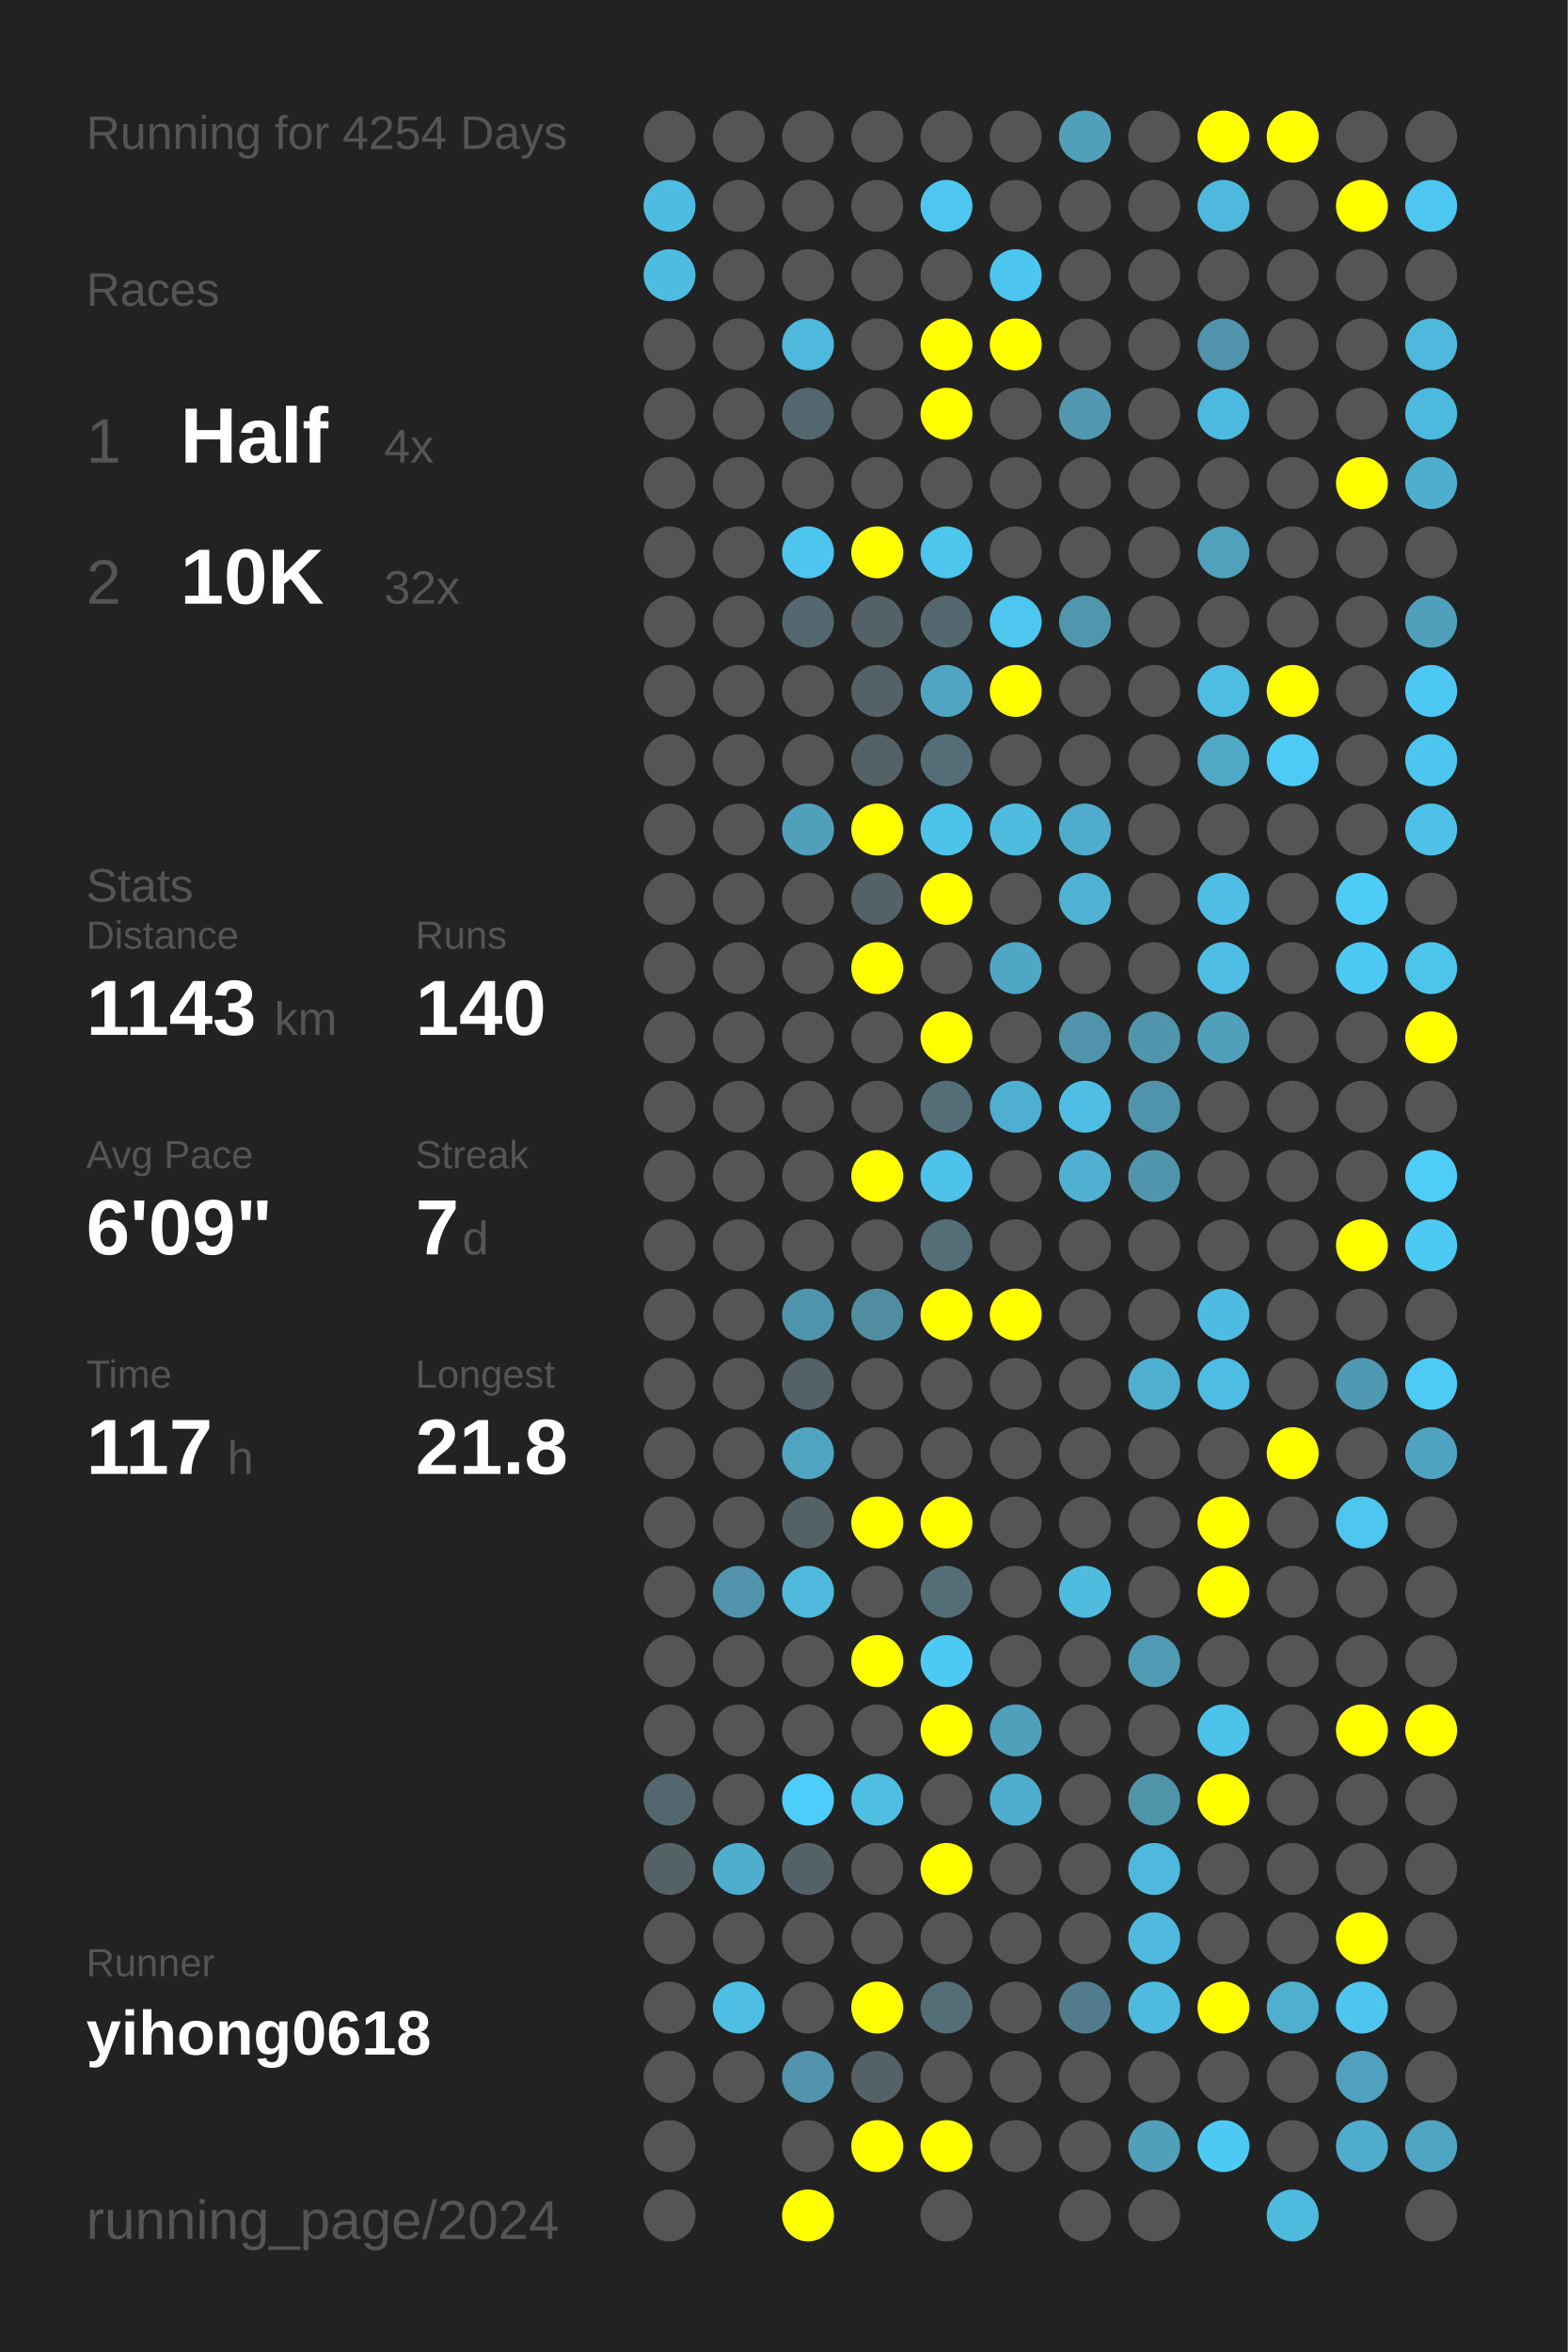
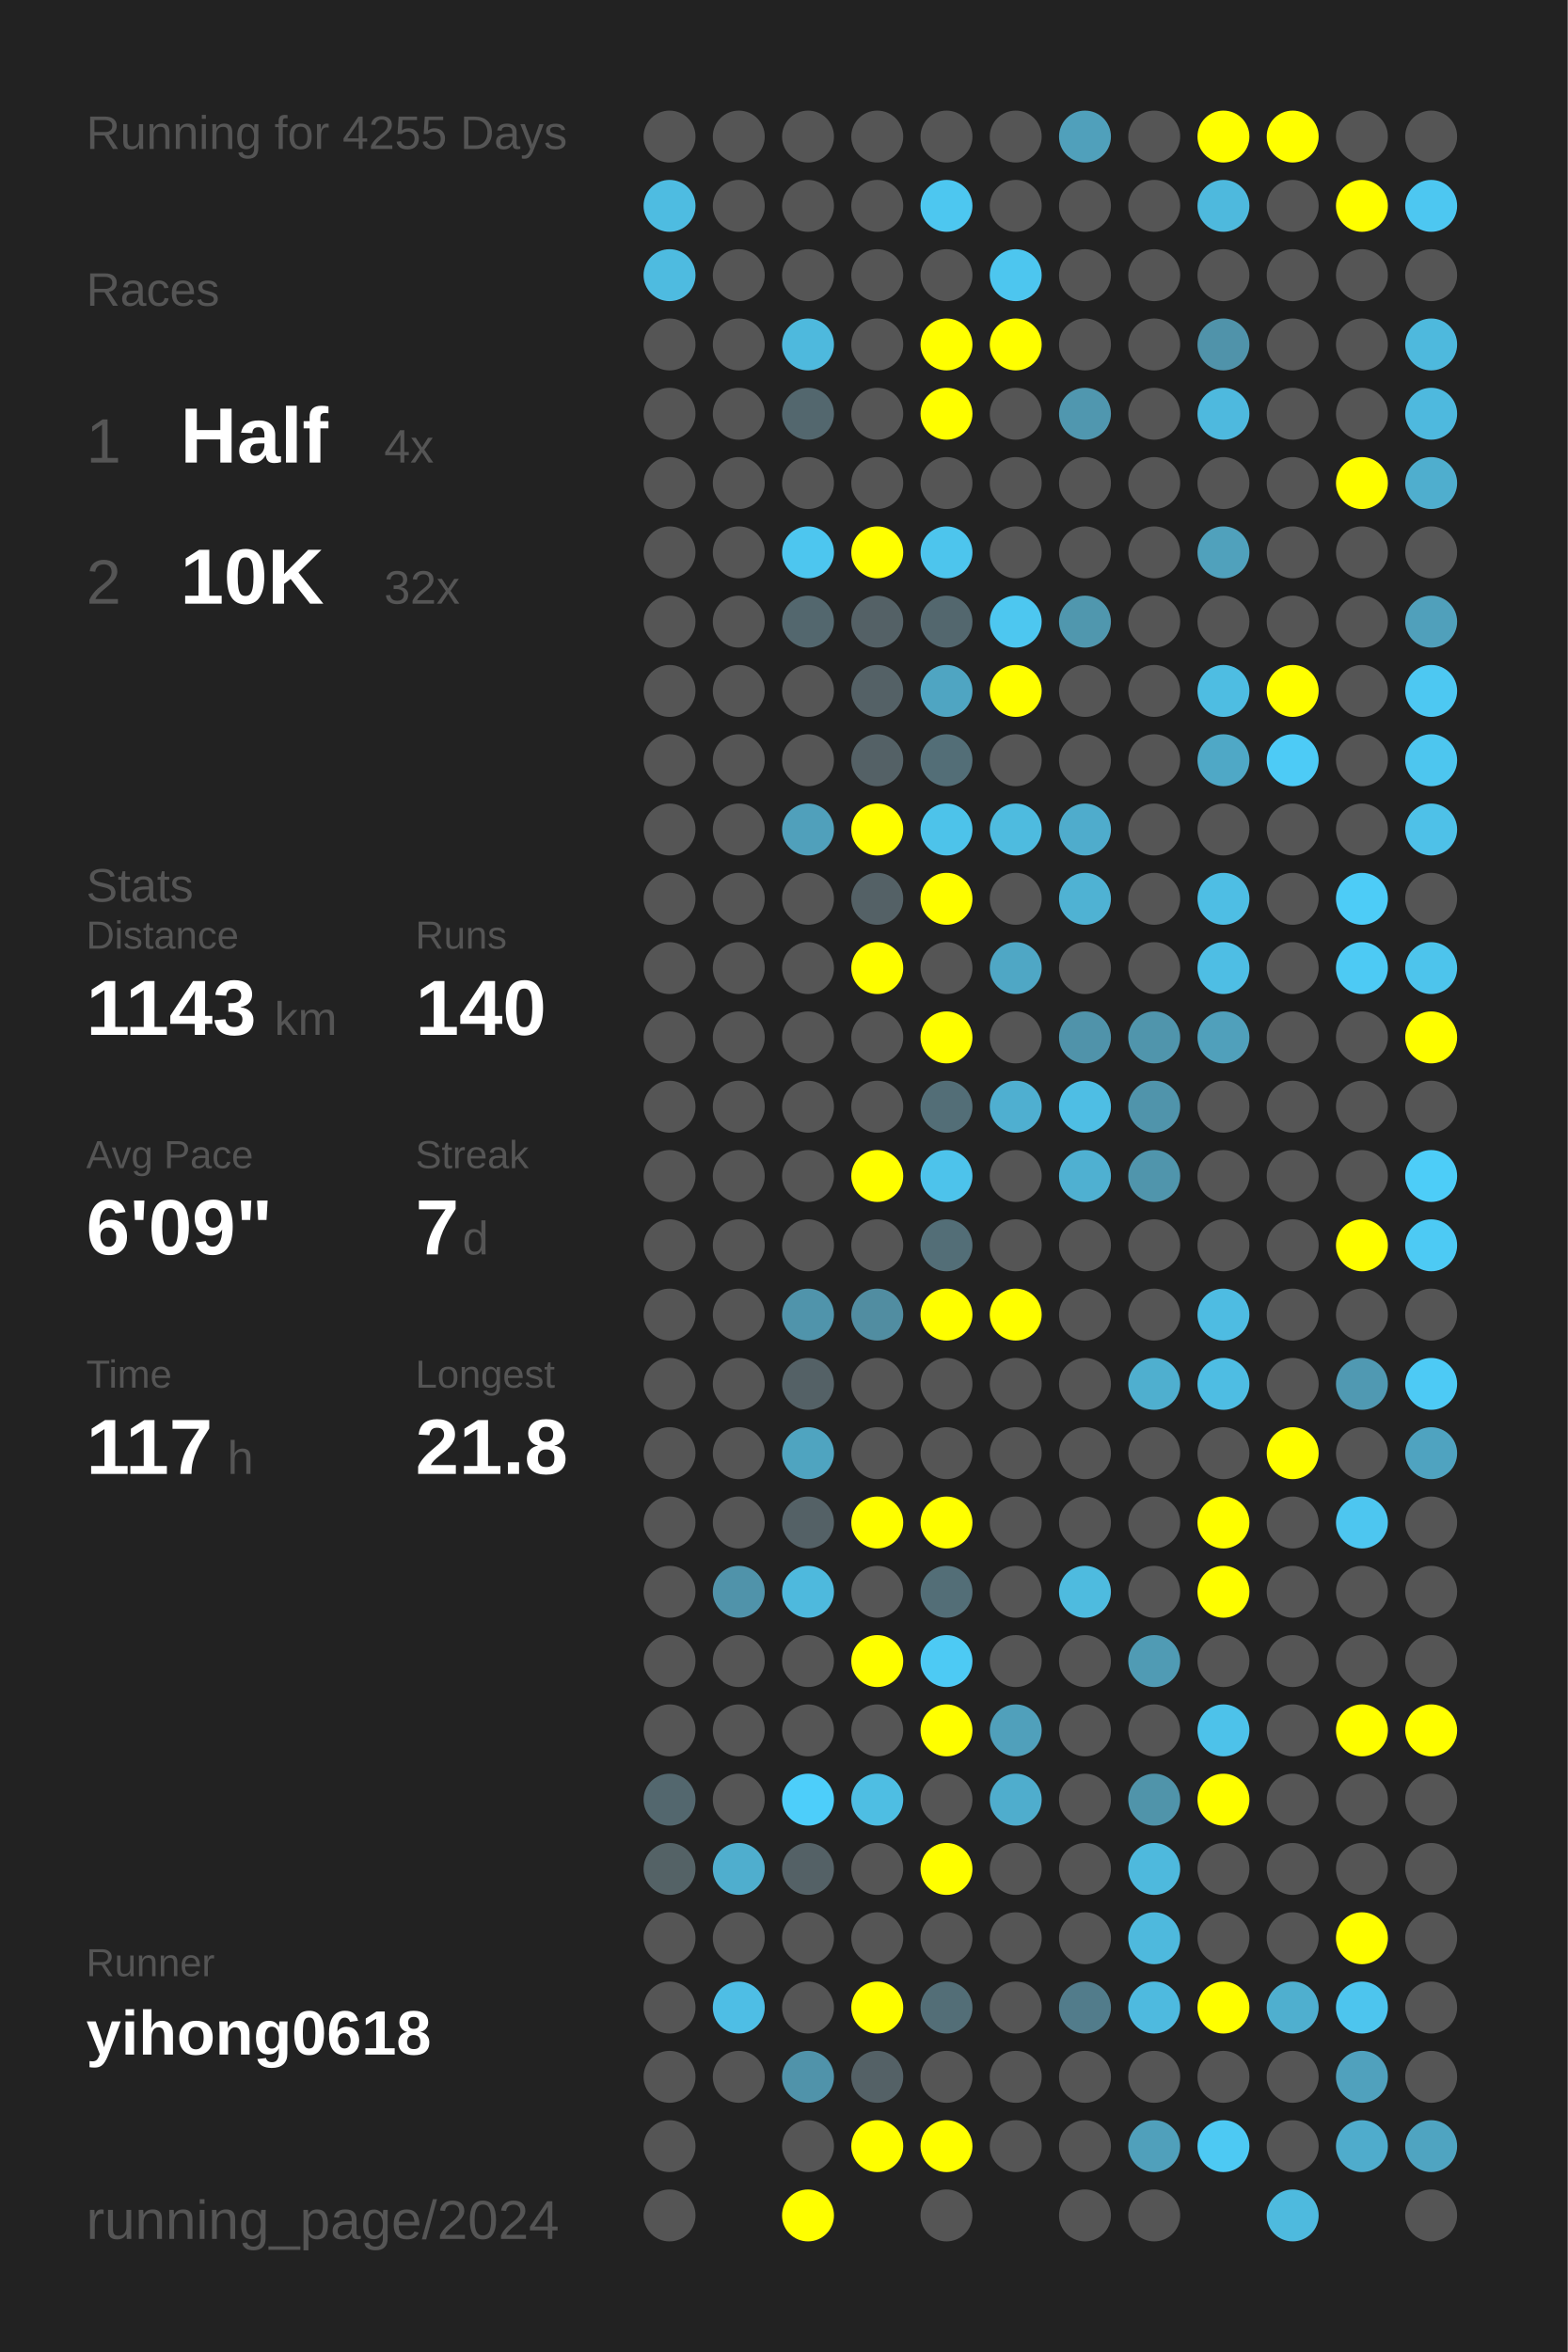
<svg xmlns="http://www.w3.org/2000/svg" baseProfile="full" height="300mm" version="1.1" viewBox="0,0,200,300" width="200mm">
  <defs />
  <rect fill="#222222" height="300" width="200" x="0" y="0" />
-   <text fill="#555555" style="font-size:6px; font-family:Arial;" x="11" y="19">Running for 4254 Days</text>
+   <text fill="#555555" style="font-size:6px; font-family:Arial;" x="11" y="19">Running for 4255 Days</text>
  <text fill="#555555" style="font-size:6px; font-family:Arial;" x="11" y="39">Races</text>
  <text fill="#555555" style="font-size:8px; font-family:Arial;" x="11" y="59">1</text>
  <text fill="#FFFFFF" style="font-size:10px; font-family:Arial; font-weight:bold;" x="23" y="59">Half</text>
  <text fill="#555555" style="font-size:6px; font-family:Arial;" x="49" y="59">4x</text>
  <text fill="#555555" style="font-size:8px; font-family:Arial;" x="11" y="77">2</text>
  <text fill="#FFFFFF" style="font-size:10px; font-family:Arial; font-weight:bold;" x="23" y="77">10K</text>
  <text fill="#555555" style="font-size:6px; font-family:Arial;" x="49" y="77">32x</text>
  <text fill="#555555" style="font-size:6px; font-family:Arial;" x="11" y="115">Stats</text>
  <text fill="#555555" style="font-size:5px; font-family:Arial;" x="11" y="121">Distance</text>
  <text fill="#FFFFFF" style="font-size:10px; font-family:Arial; font-weight:bold;" x="11" y="132">1143</text>
  <text fill="#555555" style="font-size:6px; font-family:Arial;" x="35" y="132">km</text>
  <text fill="#555555" style="font-size:5px; font-family:Arial;" x="53" y="121">Runs</text>
  <text fill="#FFFFFF" style="font-size:10px; font-family:Arial; font-weight:bold;" x="53" y="132">140</text>
  <text fill="#555555" style="font-size:5px; font-family:Arial;" x="11" y="149">Avg Pace</text>
  <text fill="#FFFFFF" style="font-size:10px; font-family:Arial; font-weight:bold;" x="11" y="160">6'09"</text>
  <text fill="#555555" style="font-size:5px; font-family:Arial;" x="53" y="149">Streak</text>
  <text fill="#FFFFFF" style="font-size:10px; font-family:Arial; font-weight:bold;" x="53" y="160">7</text>
  <text fill="#555555" style="font-size:6px; font-family:Arial;" x="59" y="160">d</text>
  <text fill="#555555" style="font-size:5px; font-family:Arial;" x="11" y="177">Time</text>
  <text fill="#FFFFFF" style="font-size:10px; font-family:Arial; font-weight:bold;" x="11" y="188">117</text>
  <text fill="#555555" style="font-size:6px; font-family:Arial;" x="29" y="188">h</text>
  <text fill="#555555" style="font-size:5px; font-family:Arial;" x="53" y="177">Longest</text>
  <text fill="#FFFFFF" style="font-size:10px; font-family:Arial; font-weight:bold;" x="53" y="188">21.8</text>
  <text fill="#555555" style="font-size:5px; font-family:Arial;" x="11" y="252.065">Runner</text>
  <text fill="#FFFFFF" style="font-size:8px; font-family:Arial; font-weight:bold;" x="11" y="262.065">yihong0618</text>
  <text fill="#555555" style="font-size:7px; font-family:Arial;" x="11" y="285.581">running_page/2024</text>
  <circle cx="85.417" cy="17.419" fill="#555555" r="3.312" />
  <circle cx="85.417" cy="26.258" fill="#4ebce1" r="3.312" />
  <circle cx="85.417" cy="35.097" fill="#4ebbe0" r="3.312" />
  <circle cx="85.417" cy="43.935" fill="#555555" r="3.312" />
  <circle cx="85.417" cy="52.774" fill="#555555" r="3.312" />
  <circle cx="85.417" cy="61.613" fill="#555555" r="3.312" />
  <circle cx="85.417" cy="70.452" fill="#555555" r="3.312" />
  <circle cx="85.417" cy="79.29" fill="#555555" r="3.312" />
  <circle cx="85.417" cy="88.129" fill="#555555" r="3.312" />
  <circle cx="85.417" cy="96.968" fill="#555555" r="3.312" />
  <circle cx="85.417" cy="105.806" fill="#555555" r="3.312" />
  <circle cx="85.417" cy="114.645" fill="#555555" r="3.312" />
  <circle cx="85.417" cy="123.484" fill="#555555" r="3.312" />
  <circle cx="85.417" cy="132.323" fill="#555555" r="3.312" />
  <circle cx="85.417" cy="141.161" fill="#555555" r="3.312" />
  <circle cx="85.417" cy="150" fill="#555555" r="3.312" />
  <circle cx="85.417" cy="158.839" fill="#555555" r="3.312" />
  <circle cx="85.417" cy="167.677" fill="#555555" r="3.312" />
  <circle cx="85.417" cy="176.516" fill="#555555" r="3.312" />
  <circle cx="85.417" cy="185.355" fill="#555555" r="3.312" />
  <circle cx="85.417" cy="194.194" fill="#555555" r="3.312" />
  <circle cx="85.417" cy="203.032" fill="#555555" r="3.312" />
  <circle cx="85.417" cy="211.871" fill="#555555" r="3.312" />
  <circle cx="85.417" cy="220.71" fill="#555555" r="3.312" />
  <circle cx="85.417" cy="229.548" fill="#53676e" r="3.312" />
  <circle cx="85.417" cy="238.387" fill="#546266" r="3.312" />
  <circle cx="85.417" cy="247.226" fill="#555555" r="3.312" />
  <circle cx="85.417" cy="256.065" fill="#555555" r="3.312" />
  <circle cx="85.417" cy="264.903" fill="#555555" r="3.312" />
  <circle cx="85.417" cy="273.742" fill="#555555" r="3.312" />
  <circle cx="85.417" cy="282.581" fill="#555555" r="3.312" />
  <circle cx="94.25" cy="17.419" fill="#555555" r="3.312" />
  <circle cx="94.25" cy="26.258" fill="#555555" r="3.312" />
  <circle cx="94.25" cy="35.097" fill="#555555" r="3.312" />
  <circle cx="94.25" cy="43.935" fill="#555555" r="3.312" />
  <circle cx="94.25" cy="52.774" fill="#555555" r="3.312" />
  <circle cx="94.25" cy="61.613" fill="#555555" r="3.312" />
  <circle cx="94.25" cy="70.452" fill="#555555" r="3.312" />
  <circle cx="94.25" cy="79.29" fill="#555555" r="3.312" />
  <circle cx="94.25" cy="88.129" fill="#555555" r="3.312" />
  <circle cx="94.25" cy="96.968" fill="#555555" r="3.312" />
  <circle cx="94.25" cy="105.806" fill="#555555" r="3.312" />
  <circle cx="94.25" cy="114.645" fill="#555555" r="3.312" />
  <circle cx="94.25" cy="123.484" fill="#555555" r="3.312" />
  <circle cx="94.25" cy="132.323" fill="#555555" r="3.312" />
  <circle cx="94.25" cy="141.161" fill="#555555" r="3.312" />
  <circle cx="94.25" cy="150" fill="#555555" r="3.312" />
  <circle cx="94.25" cy="158.839" fill="#555555" r="3.312" />
  <circle cx="94.25" cy="167.677" fill="#555555" r="3.312" />
  <circle cx="94.25" cy="176.516" fill="#555555" r="3.312" />
  <circle cx="94.25" cy="185.355" fill="#555555" r="3.312" />
  <circle cx="94.25" cy="194.194" fill="#555555" r="3.312" />
  <circle cx="94.25" cy="203.032" fill="#5093aa" r="3.312" />
  <circle cx="94.25" cy="211.871" fill="#555555" r="3.312" />
  <circle cx="94.25" cy="220.71" fill="#555555" r="3.312" />
  <circle cx="94.25" cy="229.548" fill="#555555" r="3.312" />
  <circle cx="94.25" cy="238.387" fill="#4faece" r="3.312" />
  <circle cx="94.25" cy="247.226" fill="#555555" r="3.312" />
  <circle cx="94.25" cy="256.065" fill="#4ebee5" r="3.312" />
  <circle cx="94.25" cy="264.903" fill="#555555" r="3.312" />
  <circle cx="103.083" cy="17.419" fill="#555555" r="3.312" />
  <circle cx="103.083" cy="26.258" fill="#555555" r="3.312" />
  <circle cx="103.083" cy="35.097" fill="#555555" r="3.312" />
  <circle cx="103.083" cy="43.935" fill="#4eb9dd" r="3.312" />
  <circle cx="103.083" cy="52.774" fill="#53676e" r="3.312" />
  <circle cx="103.083" cy="61.613" fill="#555555" r="3.312" />
  <circle cx="103.083" cy="70.452" fill="#4dc6ef" r="3.312" />
  <circle cx="103.083" cy="79.29" fill="#53676e" r="3.312" />
  <circle cx="103.083" cy="88.129" fill="#555555" r="3.312" />
  <circle cx="103.083" cy="96.968" fill="#555555" r="3.312" />
  <circle cx="103.083" cy="105.806" fill="#50a0bb" r="3.312" />
  <circle cx="103.083" cy="114.645" fill="#555555" r="3.312" />
  <circle cx="103.083" cy="123.484" fill="#555555" r="3.312" />
  <circle cx="103.083" cy="132.323" fill="#555555" r="3.312" />
  <circle cx="103.083" cy="141.161" fill="#555555" r="3.312" />
  <circle cx="103.083" cy="150" fill="#555555" r="3.312" />
  <circle cx="103.083" cy="158.839" fill="#555555" r="3.312" />
  <circle cx="103.083" cy="167.677" fill="#5094ab" r="3.312" />
  <circle cx="103.083" cy="176.516" fill="#546166" r="3.312" />
  <circle cx="103.083" cy="185.355" fill="#4fa4c0" r="3.312" />
  <circle cx="103.083" cy="194.194" fill="#546166" r="3.312" />
  <circle cx="103.083" cy="203.032" fill="#4eb9dd" r="3.312" />
  <circle cx="103.083" cy="211.871" fill="#555555" r="3.312" />
  <circle cx="103.083" cy="220.71" fill="#555555" r="3.312" />
  <circle cx="103.083" cy="229.548" fill="#4dcefa" r="3.312" />
  <circle cx="103.083" cy="238.387" fill="#546166" r="3.312" />
  <circle cx="103.083" cy="247.226" fill="#555555" r="3.312" />
  <circle cx="103.083" cy="256.065" fill="#555555" r="3.312" />
  <circle cx="103.083" cy="264.903" fill="#5093aa" r="3.312" />
  <circle cx="103.083" cy="273.742" fill="#555555" r="3.312" />
  <circle cx="103.083" cy="282.581" fill="#FFFF00" r="3.312" />
  <circle cx="111.917" cy="17.419" fill="#555555" r="3.312" />
  <circle cx="111.917" cy="26.258" fill="#555555" r="3.312" />
  <circle cx="111.917" cy="35.097" fill="#555555" r="3.312" />
  <circle cx="111.917" cy="43.935" fill="#555555" r="3.312" />
  <circle cx="111.917" cy="52.774" fill="#555555" r="3.312" />
  <circle cx="111.917" cy="61.613" fill="#555555" r="3.312" />
  <circle cx="111.917" cy="70.452" fill="#FFFF00" r="3.312" />
  <circle cx="111.917" cy="79.29" fill="#546166" r="3.312" />
  <circle cx="111.917" cy="88.129" fill="#546166" r="3.312" />
  <circle cx="111.917" cy="96.968" fill="#546166" r="3.312" />
  <circle cx="111.917" cy="105.806" fill="#FFFF00" r="3.312" />
  <circle cx="111.917" cy="114.645" fill="#546166" r="3.312" />
  <circle cx="111.917" cy="123.484" fill="#FFFF00" r="3.312" />
  <circle cx="111.917" cy="132.323" fill="#555555" r="3.312" />
  <circle cx="111.917" cy="141.161" fill="#555555" r="3.312" />
  <circle cx="111.917" cy="150" fill="#FFFF00" r="3.312" />
  <circle cx="111.917" cy="158.839" fill="#555555" r="3.312" />
  <circle cx="111.917" cy="167.677" fill="#518da1" r="3.312" />
  <circle cx="111.917" cy="176.516" fill="#555555" r="3.312" />
  <circle cx="111.917" cy="185.355" fill="#555555" r="3.312" />
  <circle cx="111.917" cy="194.194" fill="#FFFF00" r="3.312" />
  <circle cx="111.917" cy="203.032" fill="#555555" r="3.312" />
  <circle cx="111.917" cy="211.871" fill="#FFFF00" r="3.312" />
  <circle cx="111.917" cy="220.71" fill="#555555" r="3.312" />
  <circle cx="111.917" cy="229.548" fill="#4ebee3" r="3.312" />
  <circle cx="111.917" cy="238.387" fill="#555555" r="3.312" />
  <circle cx="111.917" cy="247.226" fill="#555555" r="3.312" />
  <circle cx="111.917" cy="256.065" fill="#FFFF00" r="3.312" />
  <circle cx="111.917" cy="264.903" fill="#546166" r="3.312" />
  <circle cx="111.917" cy="273.742" fill="#FFFF00" r="3.312" />
  <circle cx="120.75" cy="17.419" fill="#555555" r="3.312" />
  <circle cx="120.75" cy="26.258" fill="#4dc7f0" r="3.312" />
  <circle cx="120.75" cy="35.097" fill="#555555" r="3.312" />
  <circle cx="120.75" cy="43.935" fill="#FFFF00" r="3.312" />
  <circle cx="120.75" cy="52.774" fill="#FFFF00" r="3.312" />
  <circle cx="120.75" cy="61.613" fill="#555555" r="3.312" />
  <circle cx="120.75" cy="70.452" fill="#4dc5ed" r="3.312" />
  <circle cx="120.75" cy="79.29" fill="#53676e" r="3.312" />
  <circle cx="120.75" cy="88.129" fill="#4fa5c2" r="3.312" />
  <circle cx="120.75" cy="96.968" fill="#536e77" r="3.312" />
  <circle cx="120.75" cy="105.806" fill="#4dc3ea" r="3.312" />
  <circle cx="120.75" cy="114.645" fill="#FFFF00" r="3.312" />
  <circle cx="120.75" cy="123.484" fill="#555555" r="3.312" />
  <circle cx="120.75" cy="132.323" fill="#FFFF00" r="3.312" />
  <circle cx="120.75" cy="141.161" fill="#536e77" r="3.312" />
  <circle cx="120.75" cy="150" fill="#4dc3eb" r="3.312" />
  <circle cx="120.75" cy="158.839" fill="#536e77" r="3.312" />
  <circle cx="120.75" cy="167.677" fill="#FFFF00" r="3.312" />
  <circle cx="120.75" cy="176.516" fill="#555555" r="3.312" />
  <circle cx="120.75" cy="185.355" fill="#555555" r="3.312" />
  <circle cx="120.75" cy="194.194" fill="#FFFF00" r="3.312" />
  <circle cx="120.75" cy="203.032" fill="#536e77" r="3.312" />
  <circle cx="120.75" cy="211.871" fill="#4dcaf4" r="3.312" />
  <circle cx="120.75" cy="220.71" fill="#FFFF00" r="3.312" />
  <circle cx="120.75" cy="229.548" fill="#555555" r="3.312" />
  <circle cx="120.75" cy="238.387" fill="#FFFF00" r="3.312" />
  <circle cx="120.75" cy="247.226" fill="#555555" r="3.312" />
  <circle cx="120.75" cy="256.065" fill="#536e77" r="3.312" />
  <circle cx="120.75" cy="264.903" fill="#555555" r="3.312" />
  <circle cx="120.75" cy="273.742" fill="#FFFF00" r="3.312" />
  <circle cx="120.75" cy="282.581" fill="#555555" r="3.312" />
  <circle cx="129.583" cy="17.419" fill="#555555" r="3.312" />
  <circle cx="129.583" cy="26.258" fill="#555555" r="3.312" />
  <circle cx="129.583" cy="35.097" fill="#4dc6ef" r="3.312" />
  <circle cx="129.583" cy="43.935" fill="#FFFF00" r="3.312" />
  <circle cx="129.583" cy="52.774" fill="#555555" r="3.312" />
  <circle cx="129.583" cy="61.613" fill="#555555" r="3.312" />
  <circle cx="129.583" cy="70.452" fill="#555555" r="3.312" />
  <circle cx="129.583" cy="79.29" fill="#4dc7f0" r="3.312" />
  <circle cx="129.583" cy="88.129" fill="#FFFF00" r="3.312" />
  <circle cx="129.583" cy="96.968" fill="#555555" r="3.312" />
  <circle cx="129.583" cy="105.806" fill="#4ebbdf" r="3.312" />
  <circle cx="129.583" cy="114.645" fill="#555555" r="3.312" />
  <circle cx="129.583" cy="123.484" fill="#4fa7c5" r="3.312" />
  <circle cx="129.583" cy="132.323" fill="#555555" r="3.312" />
  <circle cx="129.583" cy="141.161" fill="#4fafd0" r="3.312" />
  <circle cx="129.583" cy="150" fill="#555555" r="3.312" />
  <circle cx="129.583" cy="158.839" fill="#555555" r="3.312" />
  <circle cx="129.583" cy="167.677" fill="#FFFF00" r="3.312" />
  <circle cx="129.583" cy="176.516" fill="#555555" r="3.312" />
  <circle cx="129.583" cy="185.355" fill="#555555" r="3.312" />
  <circle cx="129.583" cy="194.194" fill="#555555" r="3.312" />
  <circle cx="129.583" cy="203.032" fill="#555555" r="3.312" />
  <circle cx="129.583" cy="211.871" fill="#555555" r="3.312" />
  <circle cx="129.583" cy="220.71" fill="#50a0bb" r="3.312" />
  <circle cx="129.583" cy="229.548" fill="#4fadcd" r="3.312" />
  <circle cx="129.583" cy="238.387" fill="#555555" r="3.312" />
  <circle cx="129.583" cy="247.226" fill="#555555" r="3.312" />
  <circle cx="129.583" cy="256.065" fill="#555555" r="3.312" />
  <circle cx="129.583" cy="264.903" fill="#555555" r="3.312" />
  <circle cx="129.583" cy="273.742" fill="#555555" r="3.312" />
  <circle cx="138.417" cy="17.419" fill="#50a0bb" r="3.312" />
  <circle cx="138.417" cy="26.258" fill="#555555" r="3.312" />
  <circle cx="138.417" cy="35.097" fill="#555555" r="3.312" />
  <circle cx="138.417" cy="43.935" fill="#555555" r="3.312" />
  <circle cx="138.417" cy="52.774" fill="#5097af" r="3.312" />
  <circle cx="138.417" cy="61.613" fill="#555555" r="3.312" />
  <circle cx="138.417" cy="70.452" fill="#555555" r="3.312" />
  <circle cx="138.417" cy="79.29" fill="#5097ae" r="3.312" />
  <circle cx="138.417" cy="88.129" fill="#555555" r="3.312" />
  <circle cx="138.417" cy="96.968" fill="#555555" r="3.312" />
  <circle cx="138.417" cy="105.806" fill="#4faccc" r="3.312" />
  <circle cx="138.417" cy="114.645" fill="#4fb2d3" r="3.312" />
  <circle cx="138.417" cy="123.484" fill="#555555" r="3.312" />
  <circle cx="138.417" cy="132.323" fill="#5093aa" r="3.312" />
  <circle cx="138.417" cy="141.161" fill="#4ebee4" r="3.312" />
  <circle cx="138.417" cy="150" fill="#4fb0d1" r="3.312" />
  <circle cx="138.417" cy="158.839" fill="#555555" r="3.312" />
  <circle cx="138.417" cy="167.677" fill="#555555" r="3.312" />
  <circle cx="138.417" cy="176.516" fill="#555555" r="3.312" />
  <circle cx="138.417" cy="185.355" fill="#555555" r="3.312" />
  <circle cx="138.417" cy="194.194" fill="#555555" r="3.312" />
  <circle cx="138.417" cy="203.032" fill="#4ebbdf" r="3.312" />
  <circle cx="138.417" cy="211.871" fill="#555555" r="3.312" />
  <circle cx="138.417" cy="220.71" fill="#555555" r="3.312" />
  <circle cx="138.417" cy="229.548" fill="#555555" r="3.312" />
  <circle cx="138.417" cy="238.387" fill="#555555" r="3.312" />
  <circle cx="138.417" cy="247.226" fill="#555555" r="3.312" />
  <circle cx="138.417" cy="256.065" fill="#527c8b" r="3.312" />
  <circle cx="138.417" cy="264.903" fill="#555555" r="3.312" />
  <circle cx="138.417" cy="273.742" fill="#555555" r="3.312" />
  <circle cx="138.417" cy="282.581" fill="#555555" r="3.312" />
  <circle cx="147.25" cy="17.419" fill="#555555" r="3.312" />
  <circle cx="147.25" cy="26.258" fill="#555555" r="3.312" />
  <circle cx="147.25" cy="35.097" fill="#555555" r="3.312" />
  <circle cx="147.25" cy="43.935" fill="#555555" r="3.312" />
  <circle cx="147.25" cy="52.774" fill="#555555" r="3.312" />
  <circle cx="147.25" cy="61.613" fill="#555555" r="3.312" />
  <circle cx="147.25" cy="70.452" fill="#555555" r="3.312" />
  <circle cx="147.25" cy="79.29" fill="#555555" r="3.312" />
  <circle cx="147.25" cy="88.129" fill="#555555" r="3.312" />
  <circle cx="147.25" cy="96.968" fill="#555555" r="3.312" />
  <circle cx="147.25" cy="105.806" fill="#555555" r="3.312" />
  <circle cx="147.25" cy="114.645" fill="#555555" r="3.312" />
  <circle cx="147.25" cy="123.484" fill="#555555" r="3.312" />
  <circle cx="147.25" cy="132.323" fill="#5095ac" r="3.312" />
  <circle cx="147.25" cy="141.161" fill="#5094ab" r="3.312" />
  <circle cx="147.25" cy="150" fill="#5095ac" r="3.312" />
  <circle cx="147.25" cy="158.839" fill="#555555" r="3.312" />
  <circle cx="147.25" cy="167.677" fill="#555555" r="3.312" />
  <circle cx="147.25" cy="176.516" fill="#4fafcf" r="3.312" />
  <circle cx="147.25" cy="185.355" fill="#555555" r="3.312" />
  <circle cx="147.25" cy="194.194" fill="#555555" r="3.312" />
  <circle cx="147.25" cy="203.032" fill="#555555" r="3.312" />
  <circle cx="147.25" cy="211.871" fill="#509bb4" r="3.312" />
  <circle cx="147.25" cy="220.71" fill="#555555" r="3.312" />
  <circle cx="147.25" cy="229.548" fill="#5094aa" r="3.312" />
  <circle cx="147.25" cy="238.387" fill="#4eb9dd" r="3.312" />
  <circle cx="147.25" cy="247.226" fill="#4eb9dd" r="3.312" />
  <circle cx="147.25" cy="256.065" fill="#4ebadf" r="3.312" />
  <circle cx="147.25" cy="264.903" fill="#555555" r="3.312" />
  <circle cx="147.25" cy="273.742" fill="#50a0bb" r="3.312" />
  <circle cx="147.25" cy="282.581" fill="#555555" r="3.312" />
  <circle cx="156.083" cy="17.419" fill="#FFFF00" r="3.312" />
  <circle cx="156.083" cy="26.258" fill="#4eb9dd" r="3.312" />
  <circle cx="156.083" cy="35.097" fill="#555555" r="3.312" />
  <circle cx="156.083" cy="43.935" fill="#5093aa" r="3.312" />
  <circle cx="156.083" cy="52.774" fill="#4eb9de" r="3.312" />
  <circle cx="156.083" cy="61.613" fill="#555555" r="3.312" />
  <circle cx="156.083" cy="70.452" fill="#50a1bc" r="3.312" />
  <circle cx="156.083" cy="79.29" fill="#555555" r="3.312" />
  <circle cx="156.083" cy="88.129" fill="#4ebde2" r="3.312" />
  <circle cx="156.083" cy="96.968" fill="#4fa8c6" r="3.312" />
  <circle cx="156.083" cy="105.806" fill="#555555" r="3.312" />
  <circle cx="156.083" cy="114.645" fill="#4ebee4" r="3.312" />
  <circle cx="156.083" cy="123.484" fill="#4ebee4" r="3.312" />
  <circle cx="156.083" cy="132.323" fill="#50a0bb" r="3.312" />
  <circle cx="156.083" cy="141.161" fill="#555555" r="3.312" />
  <circle cx="156.083" cy="150" fill="#555555" r="3.312" />
  <circle cx="156.083" cy="158.839" fill="#555555" r="3.312" />
  <circle cx="156.083" cy="167.677" fill="#4ebce2" r="3.312" />
  <circle cx="156.083" cy="176.516" fill="#4ebde3" r="3.312" />
  <circle cx="156.083" cy="185.355" fill="#555555" r="3.312" />
  <circle cx="156.083" cy="194.194" fill="#FFFF00" r="3.312" />
  <circle cx="156.083" cy="203.032" fill="#FFFF00" r="3.312" />
  <circle cx="156.083" cy="211.871" fill="#555555" r="3.312" />
  <circle cx="156.083" cy="220.71" fill="#4dc2ea" r="3.312" />
  <circle cx="156.083" cy="229.548" fill="#FFFF00" r="3.312" />
  <circle cx="156.083" cy="238.387" fill="#555555" r="3.312" />
  <circle cx="156.083" cy="247.226" fill="#555555" r="3.312" />
  <circle cx="156.083" cy="256.065" fill="#FFFF00" r="3.312" />
  <circle cx="156.083" cy="264.903" fill="#555555" r="3.312" />
  <circle cx="156.083" cy="273.742" fill="#4dc9f3" r="3.312" />
  <circle cx="164.917" cy="17.419" fill="#FFFF00" r="3.312" />
  <circle cx="164.917" cy="26.258" fill="#555555" r="3.312" />
  <circle cx="164.917" cy="35.097" fill="#555555" r="3.312" />
  <circle cx="164.917" cy="43.935" fill="#555555" r="3.312" />
  <circle cx="164.917" cy="52.774" fill="#555555" r="3.312" />
  <circle cx="164.917" cy="61.613" fill="#555555" r="3.312" />
  <circle cx="164.917" cy="70.452" fill="#555555" r="3.312" />
  <circle cx="164.917" cy="79.29" fill="#555555" r="3.312" />
  <circle cx="164.917" cy="88.129" fill="#FFFF00" r="3.312" />
  <circle cx="164.917" cy="96.968" fill="#4dcbf6" r="3.312" />
  <circle cx="164.917" cy="105.806" fill="#555555" r="3.312" />
  <circle cx="164.917" cy="114.645" fill="#555555" r="3.312" />
  <circle cx="164.917" cy="123.484" fill="#555555" r="3.312" />
  <circle cx="164.917" cy="132.323" fill="#555555" r="3.312" />
  <circle cx="164.917" cy="141.161" fill="#555555" r="3.312" />
  <circle cx="164.917" cy="150" fill="#555555" r="3.312" />
  <circle cx="164.917" cy="158.839" fill="#555555" r="3.312" />
  <circle cx="164.917" cy="167.677" fill="#555555" r="3.312" />
  <circle cx="164.917" cy="176.516" fill="#555555" r="3.312" />
  <circle cx="164.917" cy="185.355" fill="#FFFF00" r="3.312" />
  <circle cx="164.917" cy="194.194" fill="#555555" r="3.312" />
  <circle cx="164.917" cy="203.032" fill="#555555" r="3.312" />
  <circle cx="164.917" cy="211.871" fill="#555555" r="3.312" />
  <circle cx="164.917" cy="220.71" fill="#555555" r="3.312" />
  <circle cx="164.917" cy="229.548" fill="#555555" r="3.312" />
  <circle cx="164.917" cy="238.387" fill="#555555" r="3.312" />
  <circle cx="164.917" cy="247.226" fill="#555555" r="3.312" />
  <circle cx="164.917" cy="256.065" fill="#4fafcf" r="3.312" />
  <circle cx="164.917" cy="264.903" fill="#555555" r="3.312" />
  <circle cx="164.917" cy="273.742" fill="#555555" r="3.312" />
  <circle cx="164.917" cy="282.581" fill="#4ebade" r="3.312" />
  <circle cx="173.75" cy="17.419" fill="#555555" r="3.312" />
  <circle cx="173.75" cy="26.258" fill="#FFFF00" r="3.312" />
  <circle cx="173.75" cy="35.097" fill="#555555" r="3.312" />
  <circle cx="173.75" cy="43.935" fill="#555555" r="3.312" />
  <circle cx="173.75" cy="52.774" fill="#555555" r="3.312" />
  <circle cx="173.75" cy="61.613" fill="#FFFF00" r="3.312" />
  <circle cx="173.75" cy="70.452" fill="#555555" r="3.312" />
  <circle cx="173.75" cy="79.29" fill="#555555" r="3.312" />
  <circle cx="173.75" cy="88.129" fill="#555555" r="3.312" />
  <circle cx="173.75" cy="96.968" fill="#555555" r="3.312" />
  <circle cx="173.75" cy="105.806" fill="#555555" r="3.312" />
  <circle cx="173.75" cy="114.645" fill="#4dccf7" r="3.312" />
  <circle cx="173.75" cy="123.484" fill="#4dcaf4" r="3.312" />
  <circle cx="173.75" cy="132.323" fill="#555555" r="3.312" />
  <circle cx="173.75" cy="141.161" fill="#555555" r="3.312" />
  <circle cx="173.75" cy="150" fill="#555555" r="3.312" />
  <circle cx="173.75" cy="158.839" fill="#FFFF00" r="3.312" />
  <circle cx="173.75" cy="167.677" fill="#555555" r="3.312" />
  <circle cx="173.75" cy="176.516" fill="#5099b2" r="3.312" />
  <circle cx="173.75" cy="185.355" fill="#555555" r="3.312" />
  <circle cx="173.75" cy="194.194" fill="#4dc6f0" r="3.312" />
  <circle cx="173.75" cy="203.032" fill="#555555" r="3.312" />
  <circle cx="173.75" cy="211.871" fill="#555555" r="3.312" />
  <circle cx="173.75" cy="220.71" fill="#FFFF00" r="3.312" />
  <circle cx="173.75" cy="229.548" fill="#555555" r="3.312" />
  <circle cx="173.75" cy="238.387" fill="#555555" r="3.312" />
  <circle cx="173.75" cy="247.226" fill="#FFFF00" r="3.312" />
  <circle cx="173.75" cy="256.065" fill="#4dc5ee" r="3.312" />
  <circle cx="173.75" cy="264.903" fill="#50a1bd" r="3.312" />
  <circle cx="173.75" cy="273.742" fill="#4faccc" r="3.312" />
  <circle cx="182.583" cy="17.419" fill="#555555" r="3.312" />
  <circle cx="182.583" cy="26.258" fill="#4dc7f1" r="3.312" />
  <circle cx="182.583" cy="35.097" fill="#555555" r="3.312" />
  <circle cx="182.583" cy="43.935" fill="#4eb9dd" r="3.312" />
  <circle cx="182.583" cy="52.774" fill="#4eb9de" r="3.312" />
  <circle cx="182.583" cy="61.613" fill="#4faece" r="3.312" />
  <circle cx="182.583" cy="70.452" fill="#555555" r="3.312" />
  <circle cx="182.583" cy="79.29" fill="#50a0bb" r="3.312" />
  <circle cx="182.583" cy="88.129" fill="#4dc8f2" r="3.312" />
  <circle cx="182.583" cy="96.968" fill="#4dc6ef" r="3.312" />
  <circle cx="182.583" cy="105.806" fill="#4ec1e8" r="3.312" />
  <circle cx="182.583" cy="114.645" fill="#555555" r="3.312" />
  <circle cx="182.583" cy="123.484" fill="#4dc4ec" r="3.312" />
  <circle cx="182.583" cy="132.323" fill="#FFFF00" r="3.312" />
  <circle cx="182.583" cy="141.161" fill="#555555" r="3.312" />
  <circle cx="182.583" cy="150" fill="#4dcdf8" r="3.312" />
  <circle cx="182.583" cy="158.839" fill="#4dcaf4" r="3.312" />
  <circle cx="182.583" cy="167.677" fill="#555555" r="3.312" />
  <circle cx="182.583" cy="176.516" fill="#4dcaf5" r="3.312" />
  <circle cx="182.583" cy="185.355" fill="#4fa3c0" r="3.312" />
  <circle cx="182.583" cy="194.194" fill="#555555" r="3.312" />
  <circle cx="182.583" cy="203.032" fill="#555555" r="3.312" />
  <circle cx="182.583" cy="211.871" fill="#555555" r="3.312" />
  <circle cx="182.583" cy="220.71" fill="#FFFF00" r="3.312" />
  <circle cx="182.583" cy="229.548" fill="#555555" r="3.312" />
  <circle cx="182.583" cy="238.387" fill="#555555" r="3.312" />
  <circle cx="182.583" cy="247.226" fill="#555555" r="3.312" />
  <circle cx="182.583" cy="256.065" fill="#555555" r="3.312" />
  <circle cx="182.583" cy="264.903" fill="#555555" r="3.312" />
  <circle cx="182.583" cy="273.742" fill="#4fa4c1" r="3.312" />
  <circle cx="182.583" cy="282.581" fill="#555555" r="3.312" />
</svg>
